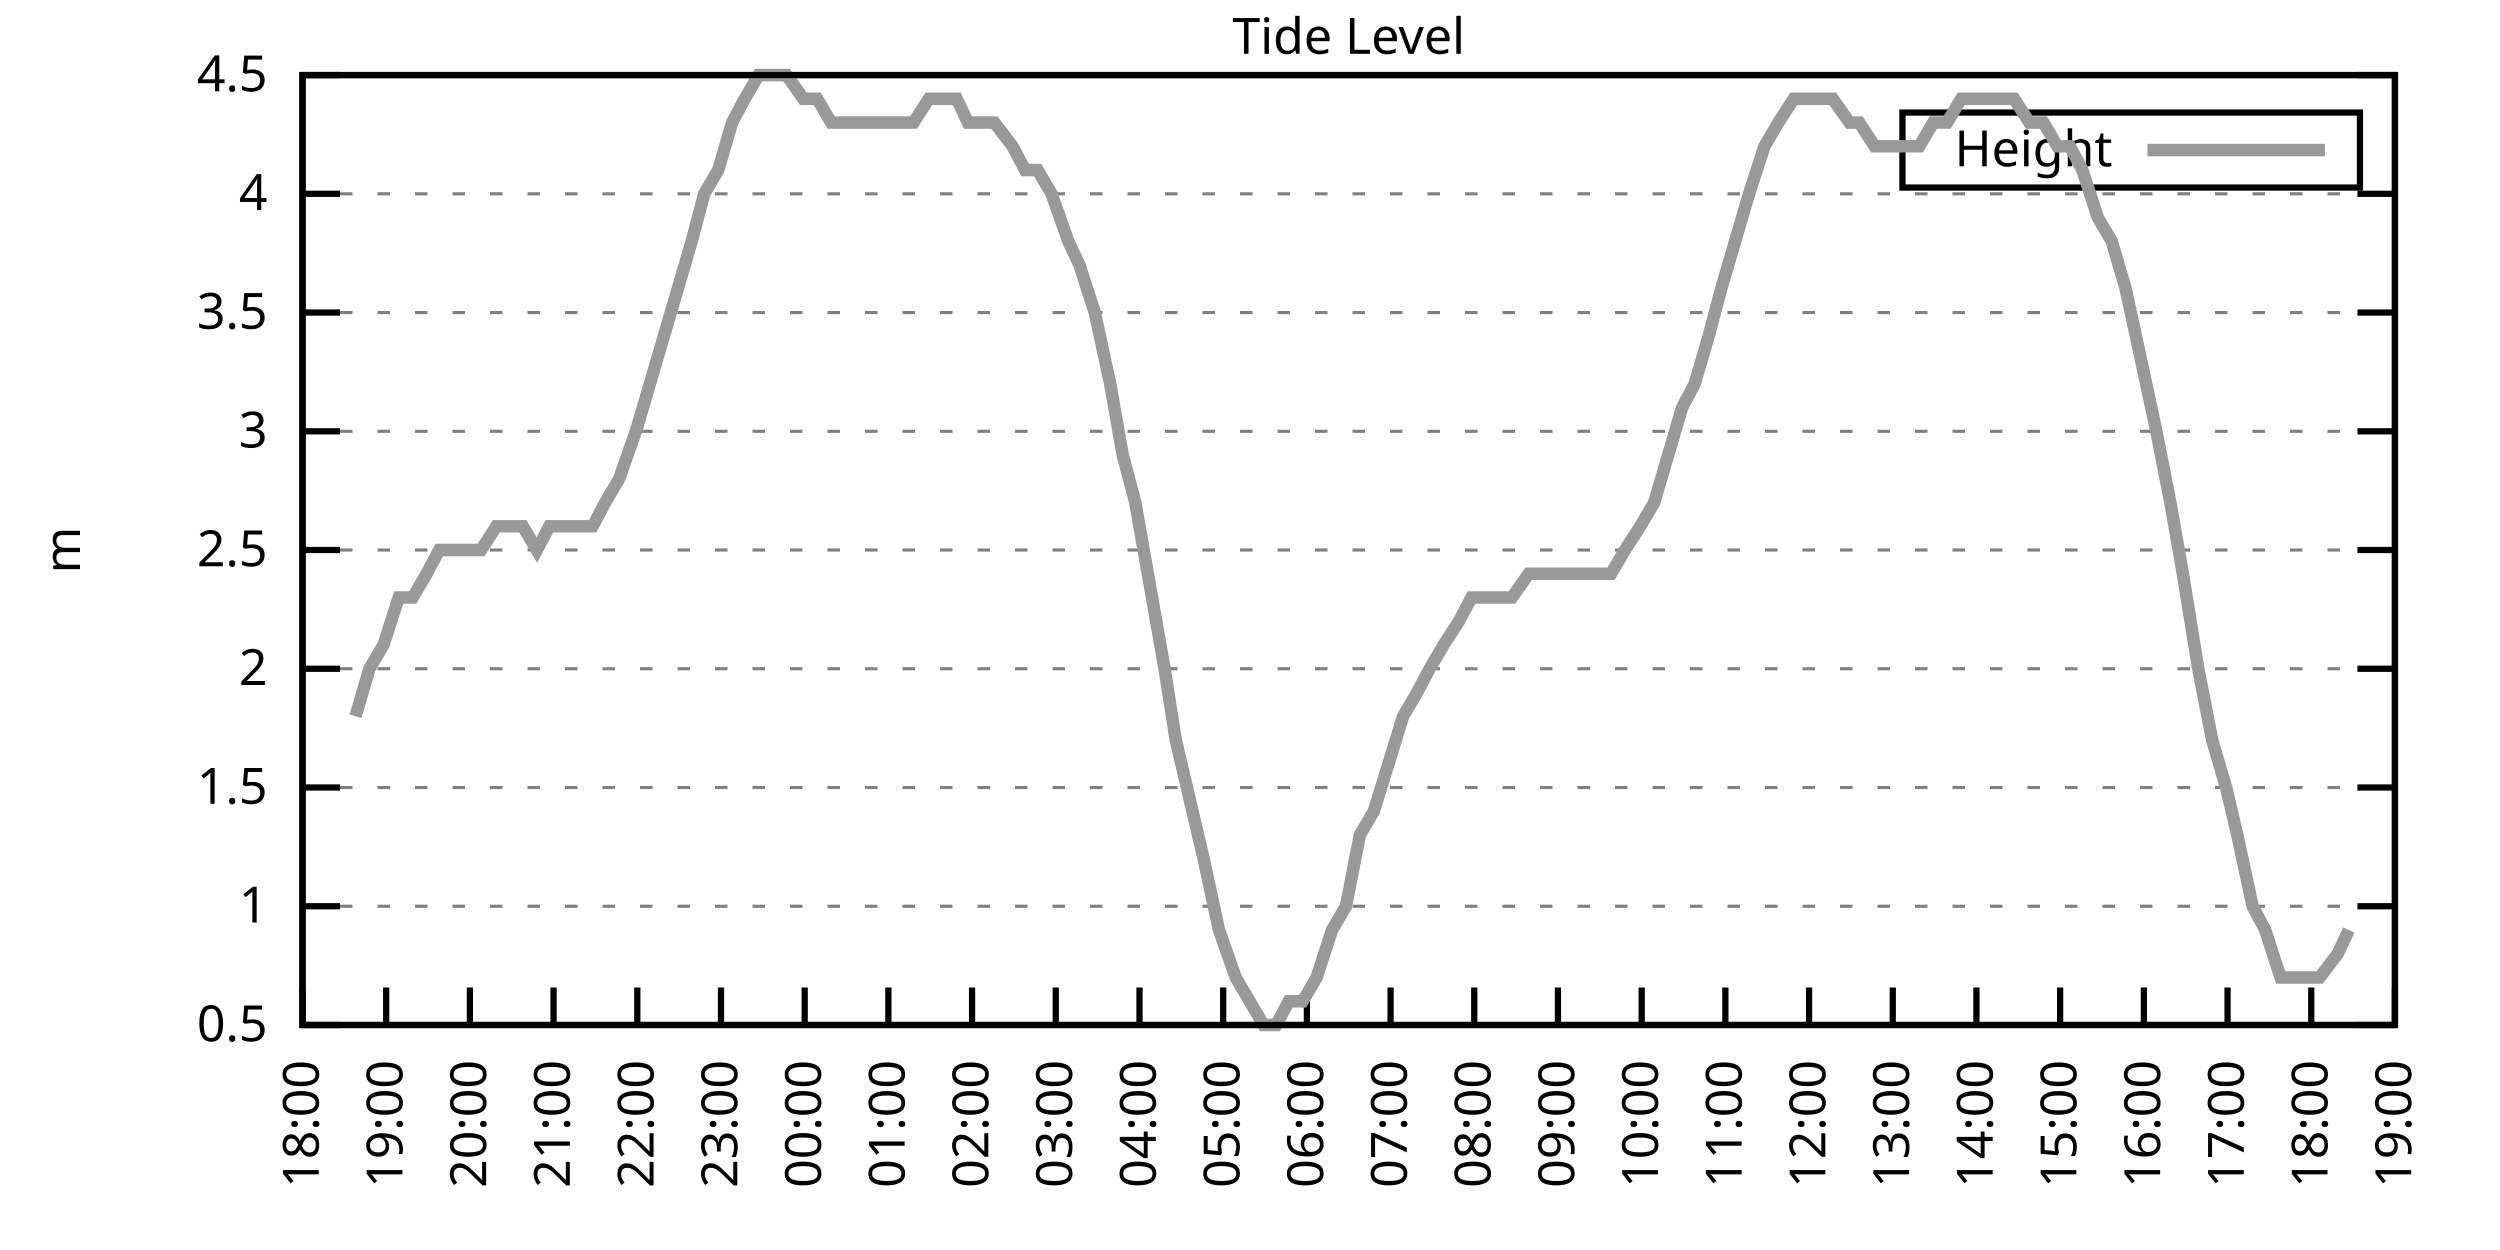
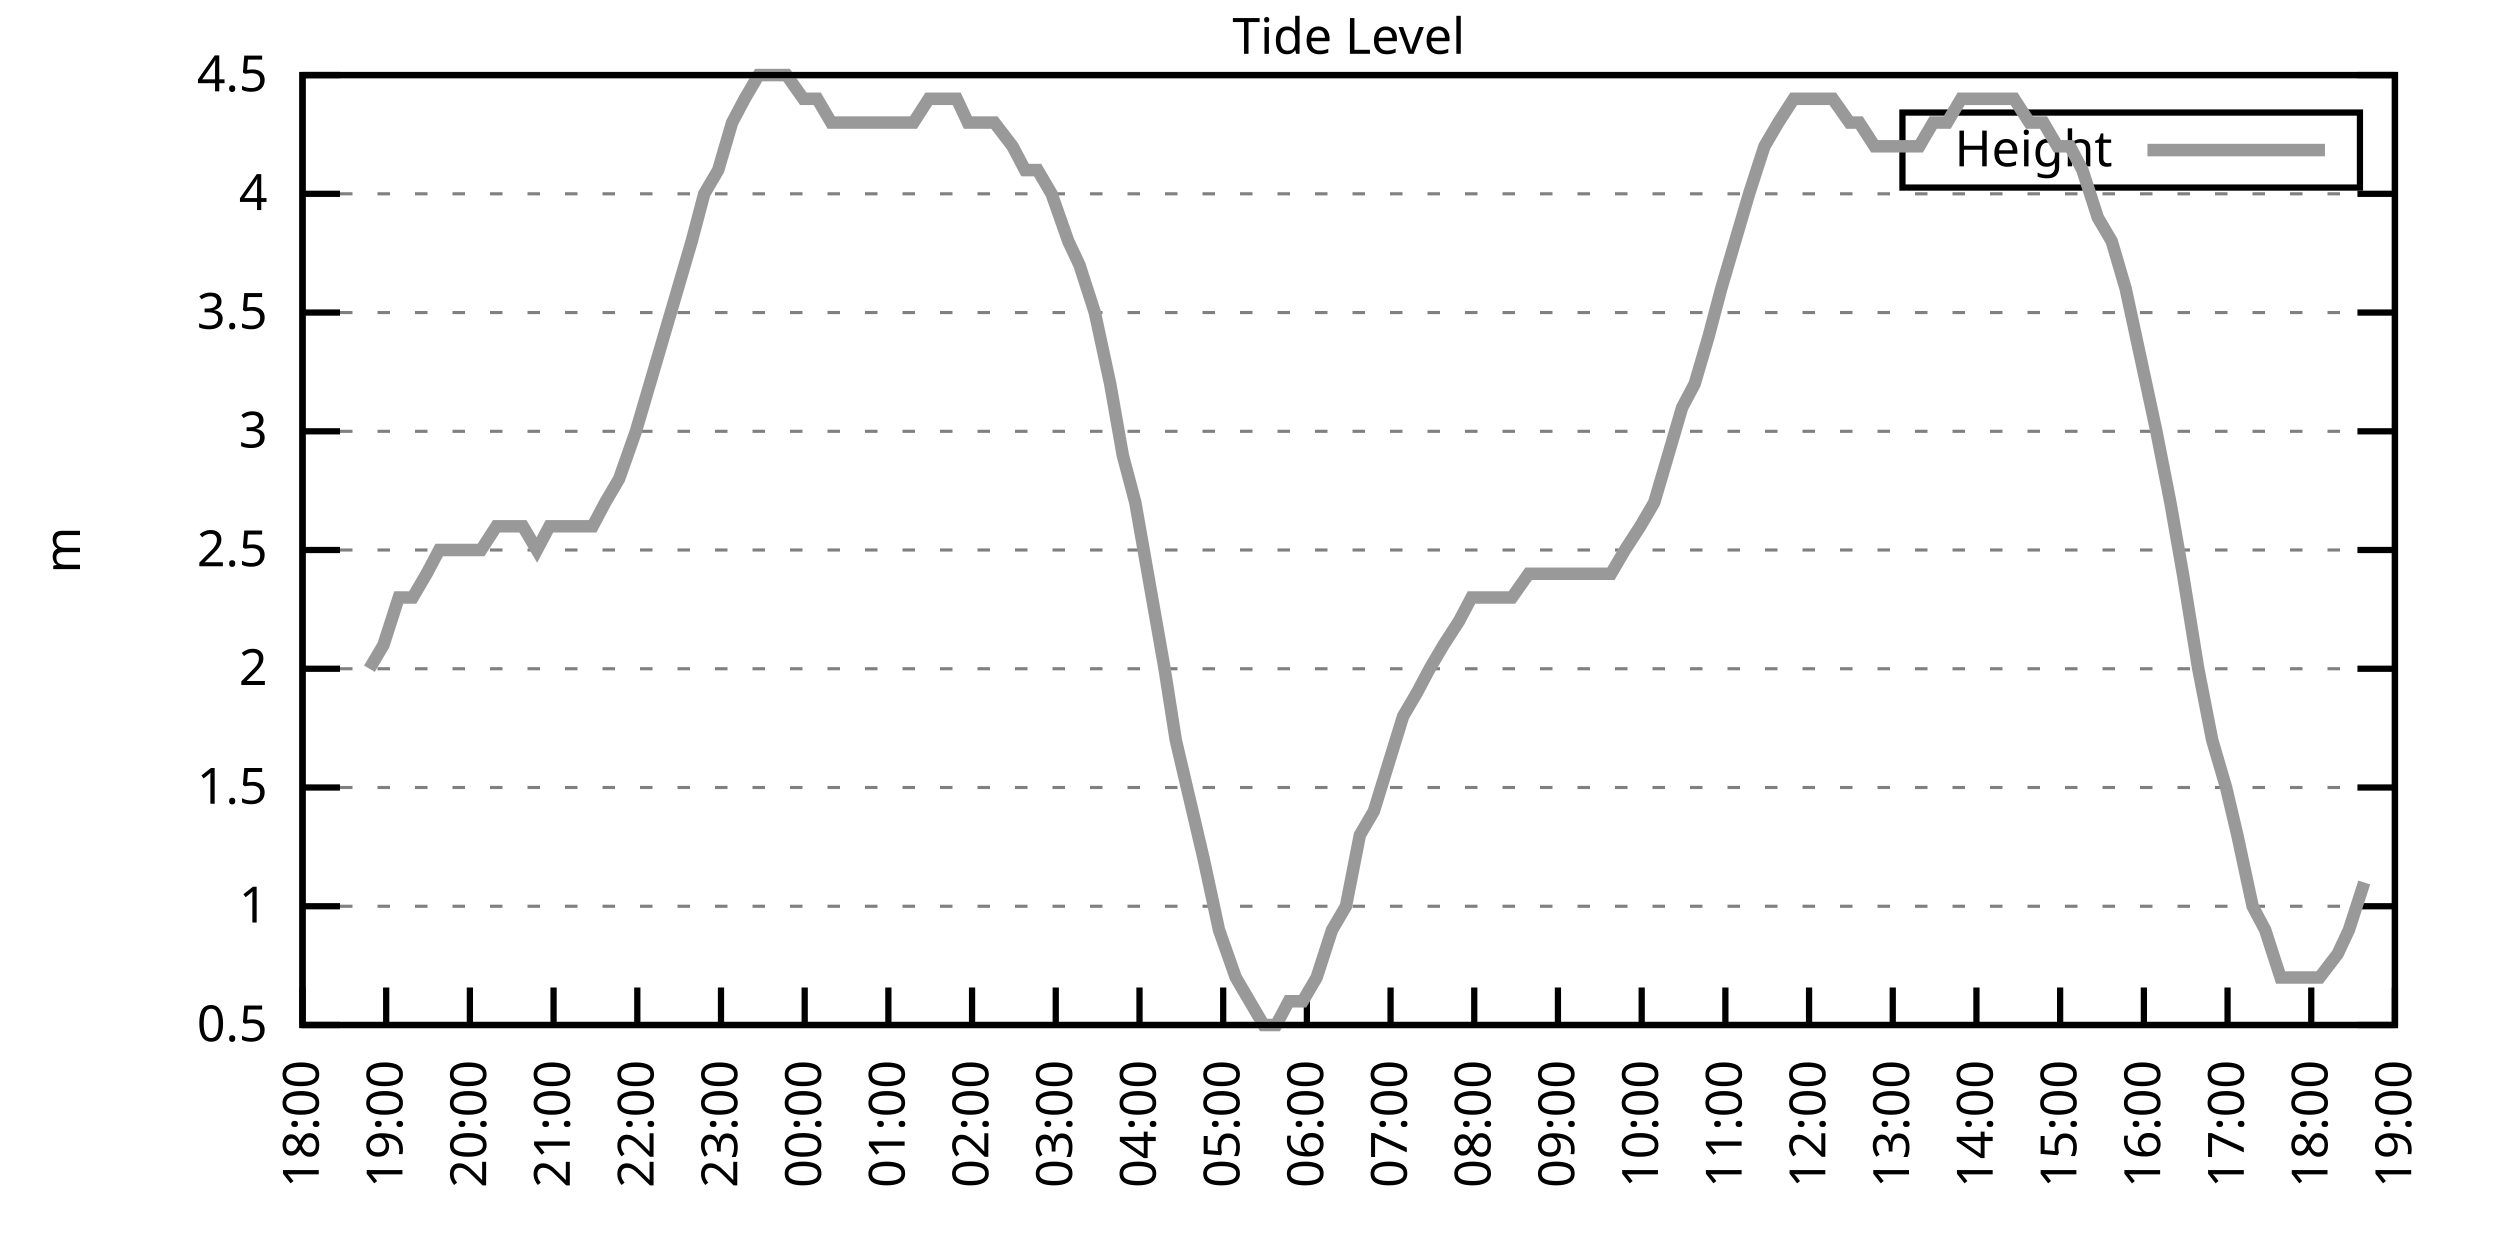
<svg xmlns="http://www.w3.org/2000/svg" xmlns:xlink="http://www.w3.org/1999/xlink" width="400" height="200" viewBox="0 0 400 200">
  <g id="gnuplot_canvas">
    <rect x="0" y="0" width="400" height="200" fill="none" />
    <defs>
      <circle id="gpDot" r="0.5" stroke-width="0.5" stroke="currentColor" />
      <path id="gpPt0" stroke-width="0.333" stroke="currentColor" d="M-1,0 h2 M0,-1 v2" />
      <path id="gpPt1" stroke-width="0.333" stroke="currentColor" d="M-1,-1 L1,1 M1,-1 L-1,1" />
      <path id="gpPt2" stroke-width="0.333" stroke="currentColor" d="M-1,0 L1,0 M0,-1 L0,1 M-1,-1 L1,1 M-1,1 L1,-1" />
      <rect id="gpPt3" stroke-width="0.333" stroke="currentColor" x="-1" y="-1" width="2" height="2" />
      <rect id="gpPt4" stroke-width="0.333" stroke="currentColor" fill="currentColor" x="-1" y="-1" width="2" height="2" />
      <circle id="gpPt5" stroke-width="0.333" stroke="currentColor" cx="0" cy="0" r="1" />
      <use xlink:href="#gpPt5" id="gpPt6" fill="currentColor" stroke="none" />
      <path id="gpPt7" stroke-width="0.333" stroke="currentColor" d="M0,-1.33 L-1.33,0.67 L1.33,0.67 z" />
      <use xlink:href="#gpPt7" id="gpPt8" fill="currentColor" stroke="none" />
      <use xlink:href="#gpPt7" id="gpPt9" stroke="currentColor" transform="rotate(180)" />
      <use xlink:href="#gpPt9" id="gpPt10" fill="currentColor" stroke="none" />
      <use xlink:href="#gpPt3" id="gpPt11" stroke="currentColor" transform="rotate(45)" />
      <use xlink:href="#gpPt11" id="gpPt12" fill="currentColor" stroke="none" />
      <path id="gpPt13" stroke-width="0.333" stroke="currentColor" d="M0,1.330 L1.265,0.411 L0.782,-1.067 L-0.782,-1.076 L-1.265,0.411 z" />
      <use xlink:href="#gpPt13" id="gpPt14" fill="currentColor" stroke="none" />
      <filter id="textbox" filterUnits="objectBoundingBox" x="0" y="0" height="1" width="1">
        <feFlood flood-color="white" flood-opacity="1" result="bgnd" />
        <feComposite in="SourceGraphic" in2="bgnd" operator="atop" />
      </filter>
      <filter id="greybox" filterUnits="objectBoundingBox" x="0" y="0" height="1" width="1">
        <feFlood flood-color="lightgrey" flood-opacity="1" result="grey" />
        <feComposite in="SourceGraphic" in2="grey" operator="atop" />
      </filter>
    </defs>
    <g fill="none" color="white" stroke="currentColor" stroke-width="1.00" stroke-linecap="butt" stroke-linejoin="miter">
</g>
    <g fill="none" color="black" stroke="currentColor" stroke-width="1.00" stroke-linecap="butt" stroke-linejoin="miter">
      <g stroke="none" shape-rendering="crispEdges">
        <polygon fill="rgb(255, 255, 255)" points="48.40,164.00 383.18,164.00 383.18,12.02 48.40,12.02 " />
      </g>
    </g>
    <g fill="none" color="black" stroke="currentColor" stroke-width="1.00" stroke-linecap="butt" stroke-linejoin="miter">
</g>
    <g fill="none" color="black" stroke="black" stroke-width="0.50" stroke-linecap="butt" stroke-linejoin="miter">
</g>
    <g fill="none" color="gray" stroke="currentColor" stroke-width="0.50" stroke-linecap="butt" stroke-linejoin="miter">
      <path stroke="gray" stroke-dasharray="2,4" class="gridline" d="M48.40,164.00 L383.19,164.00  " />
    </g>
    <g fill="none" color="gray" stroke="gray" stroke-width="1.00" stroke-linecap="butt" stroke-linejoin="miter">
</g>
    <g fill="none" color="black" stroke="currentColor" stroke-width="1.00" stroke-linecap="butt" stroke-linejoin="miter">
      <path stroke="black" d="M48.40,164.00 L54.40,164.00 M383.19,164.00 L377.19,164.00  " />
      <g transform="translate(42.80,166.60)" stroke="none" fill="black" font-family="Sans" font-size="8.00" text-anchor="end">
        <text>
          <tspan font-family="Sans"> 0.5</tspan>
        </text>
      </g>
    </g>
    <g fill="none" color="black" stroke="currentColor" stroke-width="1.00" stroke-linecap="butt" stroke-linejoin="miter">
</g>
    <g fill="none" color="black" stroke="black" stroke-width="0.50" stroke-linecap="butt" stroke-linejoin="miter">
</g>
    <g fill="none" color="gray" stroke="currentColor" stroke-width="0.50" stroke-linecap="butt" stroke-linejoin="miter">
      <path stroke="gray" stroke-dasharray="2,4" class="gridline" d="M48.40,145.00 L383.19,145.00  " />
    </g>
    <g fill="none" color="gray" stroke="gray" stroke-width="1.00" stroke-linecap="butt" stroke-linejoin="miter">
</g>
    <g fill="none" color="black" stroke="currentColor" stroke-width="1.00" stroke-linecap="butt" stroke-linejoin="miter">
      <path stroke="black" d="M48.40,145.00 L54.40,145.00 M383.19,145.00 L377.19,145.00  " />
      <g transform="translate(42.80,147.60)" stroke="none" fill="black" font-family="Sans" font-size="8.00" text-anchor="end">
        <text>
          <tspan font-family="Sans"> 1</tspan>
        </text>
      </g>
    </g>
    <g fill="none" color="black" stroke="currentColor" stroke-width="1.00" stroke-linecap="butt" stroke-linejoin="miter">
</g>
    <g fill="none" color="black" stroke="black" stroke-width="0.50" stroke-linecap="butt" stroke-linejoin="miter">
</g>
    <g fill="none" color="gray" stroke="currentColor" stroke-width="0.50" stroke-linecap="butt" stroke-linejoin="miter">
      <path stroke="gray" stroke-dasharray="2,4" class="gridline" d="M48.40,126.00 L383.19,126.00  " />
    </g>
    <g fill="none" color="gray" stroke="gray" stroke-width="1.00" stroke-linecap="butt" stroke-linejoin="miter">
</g>
    <g fill="none" color="black" stroke="currentColor" stroke-width="1.00" stroke-linecap="butt" stroke-linejoin="miter">
      <path stroke="black" d="M48.40,126.00 L54.40,126.00 M383.19,126.00 L377.19,126.00  " />
      <g transform="translate(42.80,128.60)" stroke="none" fill="black" font-family="Sans" font-size="8.00" text-anchor="end">
        <text>
          <tspan font-family="Sans"> 1.5</tspan>
        </text>
      </g>
    </g>
    <g fill="none" color="black" stroke="currentColor" stroke-width="1.00" stroke-linecap="butt" stroke-linejoin="miter">
</g>
    <g fill="none" color="black" stroke="black" stroke-width="0.50" stroke-linecap="butt" stroke-linejoin="miter">
</g>
    <g fill="none" color="gray" stroke="currentColor" stroke-width="0.50" stroke-linecap="butt" stroke-linejoin="miter">
      <path stroke="gray" stroke-dasharray="2,4" class="gridline" d="M48.40,107.00 L383.19,107.00  " />
    </g>
    <g fill="none" color="gray" stroke="gray" stroke-width="1.00" stroke-linecap="butt" stroke-linejoin="miter">
</g>
    <g fill="none" color="black" stroke="currentColor" stroke-width="1.00" stroke-linecap="butt" stroke-linejoin="miter">
      <path stroke="black" d="M48.40,107.00 L54.40,107.00 M383.19,107.00 L377.19,107.00  " />
      <g transform="translate(42.80,109.60)" stroke="none" fill="black" font-family="Sans" font-size="8.00" text-anchor="end">
        <text>
          <tspan font-family="Sans"> 2</tspan>
        </text>
      </g>
    </g>
    <g fill="none" color="black" stroke="currentColor" stroke-width="1.00" stroke-linecap="butt" stroke-linejoin="miter">
</g>
    <g fill="none" color="black" stroke="black" stroke-width="0.50" stroke-linecap="butt" stroke-linejoin="miter">
</g>
    <g fill="none" color="gray" stroke="currentColor" stroke-width="0.50" stroke-linecap="butt" stroke-linejoin="miter">
      <path stroke="gray" stroke-dasharray="2,4" class="gridline" d="M48.40,88.00 L383.19,88.00  " />
    </g>
    <g fill="none" color="gray" stroke="gray" stroke-width="1.00" stroke-linecap="butt" stroke-linejoin="miter">
</g>
    <g fill="none" color="black" stroke="currentColor" stroke-width="1.00" stroke-linecap="butt" stroke-linejoin="miter">
      <path stroke="black" d="M48.40,88.00 L54.40,88.00 M383.19,88.00 L377.19,88.00  " />
      <g transform="translate(42.80,90.60)" stroke="none" fill="black" font-family="Sans" font-size="8.00" text-anchor="end">
        <text>
          <tspan font-family="Sans"> 2.5</tspan>
        </text>
      </g>
    </g>
    <g fill="none" color="black" stroke="currentColor" stroke-width="1.00" stroke-linecap="butt" stroke-linejoin="miter">
</g>
    <g fill="none" color="black" stroke="black" stroke-width="0.50" stroke-linecap="butt" stroke-linejoin="miter">
</g>
    <g fill="none" color="gray" stroke="currentColor" stroke-width="0.50" stroke-linecap="butt" stroke-linejoin="miter">
      <path stroke="gray" stroke-dasharray="2,4" class="gridline" d="M48.40,69.01 L383.19,69.01  " />
    </g>
    <g fill="none" color="gray" stroke="gray" stroke-width="1.00" stroke-linecap="butt" stroke-linejoin="miter">
</g>
    <g fill="none" color="black" stroke="currentColor" stroke-width="1.00" stroke-linecap="butt" stroke-linejoin="miter">
      <path stroke="black" d="M48.40,69.01 L54.40,69.01 M383.19,69.01 L377.19,69.01  " />
      <g transform="translate(42.80,71.61)" stroke="none" fill="black" font-family="Sans" font-size="8.00" text-anchor="end">
        <text>
          <tspan font-family="Sans"> 3</tspan>
        </text>
      </g>
    </g>
    <g fill="none" color="black" stroke="currentColor" stroke-width="1.00" stroke-linecap="butt" stroke-linejoin="miter">
</g>
    <g fill="none" color="black" stroke="black" stroke-width="0.50" stroke-linecap="butt" stroke-linejoin="miter">
</g>
    <g fill="none" color="gray" stroke="currentColor" stroke-width="0.50" stroke-linecap="butt" stroke-linejoin="miter">
      <path stroke="gray" stroke-dasharray="2,4" class="gridline" d="M48.40,50.01 L383.19,50.01  " />
    </g>
    <g fill="none" color="gray" stroke="gray" stroke-width="1.00" stroke-linecap="butt" stroke-linejoin="miter">
</g>
    <g fill="none" color="black" stroke="currentColor" stroke-width="1.00" stroke-linecap="butt" stroke-linejoin="miter">
      <path stroke="black" d="M48.40,50.01 L54.40,50.01 M383.19,50.01 L377.19,50.01  " />
      <g transform="translate(42.80,52.61)" stroke="none" fill="black" font-family="Sans" font-size="8.00" text-anchor="end">
        <text>
          <tspan font-family="Sans"> 3.5</tspan>
        </text>
      </g>
    </g>
    <g fill="none" color="black" stroke="currentColor" stroke-width="1.00" stroke-linecap="butt" stroke-linejoin="miter">
</g>
    <g fill="none" color="black" stroke="black" stroke-width="0.50" stroke-linecap="butt" stroke-linejoin="miter">
</g>
    <g fill="none" color="gray" stroke="currentColor" stroke-width="0.50" stroke-linecap="butt" stroke-linejoin="miter">
      <path stroke="gray" stroke-dasharray="2,4" class="gridline" d="M48.40,31.01 L383.19,31.01  " />
    </g>
    <g fill="none" color="gray" stroke="gray" stroke-width="1.00" stroke-linecap="butt" stroke-linejoin="miter">
</g>
    <g fill="none" color="black" stroke="currentColor" stroke-width="1.00" stroke-linecap="butt" stroke-linejoin="miter">
      <path stroke="black" d="M48.40,31.01 L54.40,31.01 M383.19,31.01 L377.19,31.01  " />
      <g transform="translate(42.80,33.61)" stroke="none" fill="black" font-family="Sans" font-size="8.00" text-anchor="end">
        <text>
          <tspan font-family="Sans"> 4</tspan>
        </text>
      </g>
    </g>
    <g fill="none" color="black" stroke="currentColor" stroke-width="1.00" stroke-linecap="butt" stroke-linejoin="miter">
</g>
    <g fill="none" color="black" stroke="black" stroke-width="0.50" stroke-linecap="butt" stroke-linejoin="miter">
</g>
    <g fill="none" color="gray" stroke="currentColor" stroke-width="0.50" stroke-linecap="butt" stroke-linejoin="miter">
      <path stroke="gray" stroke-dasharray="2,4" class="gridline" d="M48.40,12.01 L383.19,12.01  " />
    </g>
    <g fill="none" color="gray" stroke="gray" stroke-width="1.00" stroke-linecap="butt" stroke-linejoin="miter">
</g>
    <g fill="none" color="black" stroke="currentColor" stroke-width="1.00" stroke-linecap="butt" stroke-linejoin="miter">
      <path stroke="black" d="M48.40,12.01 L54.40,12.01 M383.19,12.01 L377.19,12.01  " />
      <g transform="translate(42.80,14.61)" stroke="none" fill="black" font-family="Sans" font-size="8.00" text-anchor="end">
        <text>
          <tspan font-family="Sans"> 4.5</tspan>
        </text>
      </g>
    </g>
    <g fill="none" color="black" stroke="currentColor" stroke-width="1.00" stroke-linecap="butt" stroke-linejoin="miter">
      <path stroke="black" d="M48.40,164.00 L48.40,158.00  " />
      <g transform="translate(51.00,169.60) rotate(270.00)" stroke="none" fill="black" font-family="Sans" font-size="8.00" text-anchor="end">
        <text>
          <tspan font-family="Sans">18:00</tspan>
        </text>
      </g>
    </g>
    <g fill="none" color="black" stroke="currentColor" stroke-width="1.00" stroke-linecap="butt" stroke-linejoin="miter">
      <path stroke="black" d="M61.79,164.00 L61.79,158.00  " />
      <g transform="translate(64.39,169.60) rotate(270.00)" stroke="none" fill="black" font-family="Sans" font-size="8.00" text-anchor="end">
        <text>
          <tspan font-family="Sans">19:00</tspan>
        </text>
      </g>
    </g>
    <g fill="none" color="black" stroke="currentColor" stroke-width="1.00" stroke-linecap="butt" stroke-linejoin="miter">
      <path stroke="black" d="M75.18,164.00 L75.18,158.00  " />
      <g transform="translate(77.78,169.60) rotate(270.00)" stroke="none" fill="black" font-family="Sans" font-size="8.00" text-anchor="end">
        <text>
          <tspan font-family="Sans">20:00</tspan>
        </text>
      </g>
    </g>
    <g fill="none" color="black" stroke="currentColor" stroke-width="1.00" stroke-linecap="butt" stroke-linejoin="miter">
      <path stroke="black" d="M88.57,164.00 L88.57,158.00  " />
      <g transform="translate(91.17,169.60) rotate(270.00)" stroke="none" fill="black" font-family="Sans" font-size="8.00" text-anchor="end">
        <text>
          <tspan font-family="Sans">21:00</tspan>
        </text>
      </g>
    </g>
    <g fill="none" color="black" stroke="currentColor" stroke-width="1.00" stroke-linecap="butt" stroke-linejoin="miter">
      <path stroke="black" d="M101.97,164.00 L101.97,158.00  " />
      <g transform="translate(104.57,169.60) rotate(270.00)" stroke="none" fill="black" font-family="Sans" font-size="8.00" text-anchor="end">
        <text>
          <tspan font-family="Sans">22:00</tspan>
        </text>
      </g>
    </g>
    <g fill="none" color="black" stroke="currentColor" stroke-width="1.00" stroke-linecap="butt" stroke-linejoin="miter">
      <path stroke="black" d="M115.36,164.00 L115.36,158.00  " />
      <g transform="translate(117.96,169.60) rotate(270.00)" stroke="none" fill="black" font-family="Sans" font-size="8.00" text-anchor="end">
        <text>
          <tspan font-family="Sans">23:00</tspan>
        </text>
      </g>
    </g>
    <g fill="none" color="black" stroke="currentColor" stroke-width="1.00" stroke-linecap="butt" stroke-linejoin="miter">
      <path stroke="black" d="M128.75,164.00 L128.75,158.00  " />
      <g transform="translate(131.35,169.60) rotate(270.00)" stroke="none" fill="black" font-family="Sans" font-size="8.00" text-anchor="end">
        <text>
          <tspan font-family="Sans">00:00</tspan>
        </text>
      </g>
    </g>
    <g fill="none" color="black" stroke="currentColor" stroke-width="1.00" stroke-linecap="butt" stroke-linejoin="miter">
      <path stroke="black" d="M142.14,164.00 L142.14,158.00  " />
      <g transform="translate(144.74,169.60) rotate(270.00)" stroke="none" fill="black" font-family="Sans" font-size="8.00" text-anchor="end">
        <text>
          <tspan font-family="Sans">01:00</tspan>
        </text>
      </g>
    </g>
    <g fill="none" color="black" stroke="currentColor" stroke-width="1.00" stroke-linecap="butt" stroke-linejoin="miter">
      <path stroke="black" d="M155.53,164.00 L155.53,158.00  " />
      <g transform="translate(158.13,169.60) rotate(270.00)" stroke="none" fill="black" font-family="Sans" font-size="8.00" text-anchor="end">
        <text>
          <tspan font-family="Sans">02:00</tspan>
        </text>
      </g>
    </g>
    <g fill="none" color="black" stroke="currentColor" stroke-width="1.00" stroke-linecap="butt" stroke-linejoin="miter">
      <path stroke="black" d="M168.92,164.00 L168.92,158.00  " />
      <g transform="translate(171.52,169.60) rotate(270.00)" stroke="none" fill="black" font-family="Sans" font-size="8.00" text-anchor="end">
        <text>
          <tspan font-family="Sans">03:00</tspan>
        </text>
      </g>
    </g>
    <g fill="none" color="black" stroke="currentColor" stroke-width="1.00" stroke-linecap="butt" stroke-linejoin="miter">
      <path stroke="black" d="M182.32,164.00 L182.32,158.00  " />
      <g transform="translate(184.92,169.60) rotate(270.00)" stroke="none" fill="black" font-family="Sans" font-size="8.00" text-anchor="end">
        <text>
          <tspan font-family="Sans">04:00</tspan>
        </text>
      </g>
    </g>
    <g fill="none" color="black" stroke="currentColor" stroke-width="1.00" stroke-linecap="butt" stroke-linejoin="miter">
      <path stroke="black" d="M195.71,164.00 L195.71,158.00  " />
      <g transform="translate(198.31,169.60) rotate(270.00)" stroke="none" fill="black" font-family="Sans" font-size="8.00" text-anchor="end">
        <text>
          <tspan font-family="Sans">05:00</tspan>
        </text>
      </g>
    </g>
    <g fill="none" color="black" stroke="currentColor" stroke-width="1.00" stroke-linecap="butt" stroke-linejoin="miter">
      <path stroke="black" d="M209.10,164.00 L209.10,158.00  " />
      <g transform="translate(211.70,169.60) rotate(270.00)" stroke="none" fill="black" font-family="Sans" font-size="8.00" text-anchor="end">
        <text>
          <tspan font-family="Sans">06:00</tspan>
        </text>
      </g>
    </g>
    <g fill="none" color="black" stroke="currentColor" stroke-width="1.00" stroke-linecap="butt" stroke-linejoin="miter">
      <path stroke="black" d="M222.49,164.00 L222.49,158.00  " />
      <g transform="translate(225.09,169.60) rotate(270.00)" stroke="none" fill="black" font-family="Sans" font-size="8.00" text-anchor="end">
        <text>
          <tspan font-family="Sans">07:00</tspan>
        </text>
      </g>
    </g>
    <g fill="none" color="black" stroke="currentColor" stroke-width="1.00" stroke-linecap="butt" stroke-linejoin="miter">
      <path stroke="black" d="M235.88,164.00 L235.88,158.00  " />
      <g transform="translate(238.48,169.60) rotate(270.00)" stroke="none" fill="black" font-family="Sans" font-size="8.00" text-anchor="end">
        <text>
          <tspan font-family="Sans">08:00</tspan>
        </text>
      </g>
    </g>
    <g fill="none" color="black" stroke="currentColor" stroke-width="1.00" stroke-linecap="butt" stroke-linejoin="miter">
      <path stroke="black" d="M249.27,164.00 L249.27,158.00  " />
      <g transform="translate(251.87,169.60) rotate(270.00)" stroke="none" fill="black" font-family="Sans" font-size="8.00" text-anchor="end">
        <text>
          <tspan font-family="Sans">09:00</tspan>
        </text>
      </g>
    </g>
    <g fill="none" color="black" stroke="currentColor" stroke-width="1.00" stroke-linecap="butt" stroke-linejoin="miter">
      <path stroke="black" d="M262.67,164.00 L262.67,158.00  " />
      <g transform="translate(265.27,169.60) rotate(270.00)" stroke="none" fill="black" font-family="Sans" font-size="8.00" text-anchor="end">
        <text>
          <tspan font-family="Sans">10:00</tspan>
        </text>
      </g>
    </g>
    <g fill="none" color="black" stroke="currentColor" stroke-width="1.00" stroke-linecap="butt" stroke-linejoin="miter">
      <path stroke="black" d="M276.06,164.00 L276.06,158.00  " />
      <g transform="translate(278.66,169.60) rotate(270.00)" stroke="none" fill="black" font-family="Sans" font-size="8.00" text-anchor="end">
        <text>
          <tspan font-family="Sans">11:00</tspan>
        </text>
      </g>
    </g>
    <g fill="none" color="black" stroke="currentColor" stroke-width="1.00" stroke-linecap="butt" stroke-linejoin="miter">
      <path stroke="black" d="M289.45,164.00 L289.45,158.00  " />
      <g transform="translate(292.05,169.60) rotate(270.00)" stroke="none" fill="black" font-family="Sans" font-size="8.00" text-anchor="end">
        <text>
          <tspan font-family="Sans">12:00</tspan>
        </text>
      </g>
    </g>
    <g fill="none" color="black" stroke="currentColor" stroke-width="1.00" stroke-linecap="butt" stroke-linejoin="miter">
      <path stroke="black" d="M302.84,164.00 L302.84,158.00  " />
      <g transform="translate(305.44,169.60) rotate(270.00)" stroke="none" fill="black" font-family="Sans" font-size="8.00" text-anchor="end">
        <text>
          <tspan font-family="Sans">13:00</tspan>
        </text>
      </g>
    </g>
    <g fill="none" color="black" stroke="currentColor" stroke-width="1.00" stroke-linecap="butt" stroke-linejoin="miter">
      <path stroke="black" d="M316.23,164.00 L316.23,158.00  " />
      <g transform="translate(318.83,169.60) rotate(270.00)" stroke="none" fill="black" font-family="Sans" font-size="8.00" text-anchor="end">
        <text>
          <tspan font-family="Sans">14:00</tspan>
        </text>
      </g>
    </g>
    <g fill="none" color="black" stroke="currentColor" stroke-width="1.00" stroke-linecap="butt" stroke-linejoin="miter">
      <path stroke="black" d="M329.62,164.00 L329.62,158.00  " />
      <g transform="translate(332.22,169.60) rotate(270.00)" stroke="none" fill="black" font-family="Sans" font-size="8.00" text-anchor="end">
        <text>
          <tspan font-family="Sans">15:00</tspan>
        </text>
      </g>
    </g>
    <g fill="none" color="black" stroke="currentColor" stroke-width="1.00" stroke-linecap="butt" stroke-linejoin="miter">
      <path stroke="black" d="M343.02,164.00 L343.02,158.00  " />
      <g transform="translate(345.62,169.60) rotate(270.00)" stroke="none" fill="black" font-family="Sans" font-size="8.00" text-anchor="end">
        <text>
          <tspan font-family="Sans">16:00</tspan>
        </text>
      </g>
    </g>
    <g fill="none" color="black" stroke="currentColor" stroke-width="1.00" stroke-linecap="butt" stroke-linejoin="miter">
      <path stroke="black" d="M356.41,164.00 L356.41,158.00  " />
      <g transform="translate(359.01,169.60) rotate(270.00)" stroke="none" fill="black" font-family="Sans" font-size="8.00" text-anchor="end">
        <text>
          <tspan font-family="Sans">17:00</tspan>
        </text>
      </g>
    </g>
    <g fill="none" color="black" stroke="currentColor" stroke-width="1.00" stroke-linecap="butt" stroke-linejoin="miter">
      <path stroke="black" d="M369.80,164.00 L369.80,158.00  " />
      <g transform="translate(372.40,169.60) rotate(270.00)" stroke="none" fill="black" font-family="Sans" font-size="8.00" text-anchor="end">
        <text>
          <tspan font-family="Sans">18:00</tspan>
        </text>
      </g>
    </g>
    <g fill="none" color="black" stroke="currentColor" stroke-width="1.00" stroke-linecap="butt" stroke-linejoin="miter">
      <path stroke="black" d="M383.19,164.00 L383.19,158.00  " />
      <g transform="translate(385.79,169.60) rotate(270.00)" stroke="none" fill="black" font-family="Sans" font-size="8.00" text-anchor="end">
        <text>
          <tspan font-family="Sans">19:00</tspan>
        </text>
      </g>
    </g>
    <g fill="none" color="black" stroke="currentColor" stroke-width="1.00" stroke-linecap="butt" stroke-linejoin="miter">
</g>
    <g fill="none" color="black" stroke="currentColor" stroke-width="1.00" stroke-linecap="butt" stroke-linejoin="miter">
      <path stroke="black" d="M48.40,12.01 L48.40,164.00 L383.19,164.00 L383.19,12.01 L48.40,12.01 Z  " />
    </g>
    <g fill="none" color="black" stroke="currentColor" stroke-width="1.00" stroke-linecap="butt" stroke-linejoin="miter">
</g>
    <g fill="none" color="black" stroke="currentColor" stroke-width="1.00" stroke-linecap="butt" stroke-linejoin="miter">
      <path stroke="black" d="M304.39,30.01 L304.39,18.01 L377.59,18.01 L377.59,30.01 L304.39,30.01 Z  " />
    </g>
    <g id="Tide_level_plot_1">
      <g fill="none" color="white" stroke="black" stroke-width="2.00" stroke-linecap="butt" stroke-linejoin="miter">
</g>
      <g fill="none" color="black" stroke="currentColor" stroke-width="2.00" stroke-linecap="butt" stroke-linejoin="miter">
        <g transform="translate(337.99,26.61)" stroke="none" fill="black" font-family="Sans" font-size="8.00" text-anchor="end">
          <text>
            <tspan font-family="Sans">Height</tspan>
          </text>
        </g>
      </g>
      <g fill="none" color="black" stroke="currentColor" stroke-width="2.00" stroke-linecap="butt" stroke-linejoin="miter">
-         <path stroke="rgb(153, 153, 153)" d="M343.59,24.01 L371.99,24.01 M56.88,114.60 L59.11,107.00 L61.35,103.20 L63.80,95.60 L66.03,95.60 L68.26,91.80   L70.27,88.00 L72.50,88.00 L74.74,88.00 L76.97,88.00 L79.42,84.21 L81.66,84.21 L83.66,84.21 L85.90,88.00   L87.91,84.21 L90.58,84.21 L92.59,84.21 L94.82,84.21 L96.83,80.41 L99.06,76.61 L101.74,69.01 L103.98,61.41   L106.21,53.81 L108.44,46.21 L110.67,38.61 L112.68,31.01 L114.91,27.21 L117.14,19.61 L119.15,15.81 L121.38,12.01   L123.62,12.01 L125.85,12.01 L128.53,15.81 L130.76,15.81 L132.99,19.61 L135.00,19.61 L137.23,19.61 L139.46,19.61   L141.69,19.61 L143.70,19.61 L146.16,19.61 L148.61,15.81 L150.40,15.81 L153.08,15.81 L154.86,19.61 L157.10,19.61   L159.10,19.61 L162.01,23.41 L164.01,27.21 L166.02,27.21 L168.25,31.01 L170.93,38.61 L172.72,42.41 L175.17,50.01   L177.63,61.41 L179.64,72.81 L181.65,80.41 L186.33,107.00 L188.12,118.40 L190.80,129.80 L192.58,137.40 L195.04,148.80   L197.72,156.40 L199.95,160.20 L202.18,164.00 L204.19,164.00 L206.20,160.20 L208.43,160.20 L210.66,156.40 L213.12,148.80   L215.35,145.00 L217.58,133.60 L219.81,129.80 L224.50,114.60 L226.73,110.80 L228.74,107.00 L230.97,103.20 L233.43,99.40   L235.44,95.60 L237.67,95.60 L239.90,95.60 L241.91,95.60 L244.59,91.80 L246.60,91.80 L248.60,91.80 L250.61,91.80   L253.51,91.80 L255.75,91.80 L257.76,91.80 L259.99,88.00 L262.44,84.21 L264.67,80.41 L266.91,72.81 L269.14,65.21   L271.15,61.41 L273.38,53.81 L275.39,46.21 L277.62,38.61 L279.85,31.01 L282.31,23.41 L284.54,19.61 L286.99,15.81   L289.23,15.81 L291.46,15.81 L293.24,15.81 L295.92,19.61 L297.48,19.61 L299.94,23.41 L302.39,23.41 L304.63,23.41   L307.08,23.41 L309.31,19.61 L311.54,19.61 L313.78,15.81 L316.01,15.81 L318.02,15.81 L320.25,15.81 L322.26,15.81   L324.71,19.61 L326.95,19.61 L329.18,23.41 L331.19,23.41 L333.19,27.21 L335.65,34.81 L337.88,38.61 L340.11,46.21   L342.57,57.61 L345.02,69.01 L347.26,80.41 L349.26,91.80 L351.72,107.00 L353.95,118.40 L356.18,126.00 L357.97,133.60   L360.42,145.00 L362.43,148.80 L364.89,156.40 L367.34,156.40 L369.58,156.40 L371.14,156.40 L374.04,152.60 L375.82,148.80    " />
+         <path stroke="rgb(153, 153, 153)" d="M343.59,24.01 L371.99,24.01 M59.11,107.00 L61.35,103.20 L63.80,95.60 L66.03,95.60 L68.26,91.80 L70.27,88.00   L72.50,88.00 L74.74,88.00 L76.97,88.00 L79.42,84.21 L81.66,84.21 L83.66,84.21 L85.90,88.00 L87.91,84.21   L90.58,84.21 L92.59,84.21 L94.82,84.21 L96.83,80.41 L99.06,76.61 L101.74,69.01 L103.98,61.41 L106.21,53.81   L108.44,46.21 L110.67,38.61 L112.68,31.01 L114.91,27.21 L117.14,19.61 L119.15,15.81 L121.38,12.01 L123.62,12.01   L125.85,12.01 L128.53,15.81 L130.76,15.81 L132.99,19.61 L135.00,19.61 L137.23,19.61 L139.46,19.61 L141.69,19.61   L143.70,19.61 L146.16,19.61 L148.61,15.81 L150.40,15.81 L153.08,15.81 L154.86,19.61 L157.10,19.61 L159.10,19.61   L162.01,23.41 L164.01,27.21 L166.02,27.21 L168.25,31.01 L170.93,38.61 L172.72,42.41 L175.17,50.01 L177.63,61.41   L179.64,72.81 L181.65,80.41 L186.33,107.00 L188.12,118.40 L190.80,129.80 L192.58,137.40 L195.04,148.80 L197.72,156.40   L199.95,160.20 L202.18,164.00 L204.19,164.00 L206.20,160.20 L208.43,160.20 L210.66,156.40 L213.12,148.80 L215.35,145.00   L217.58,133.60 L219.81,129.80 L224.50,114.60 L226.73,110.80 L228.74,107.00 L230.97,103.20 L233.43,99.40 L235.44,95.60   L237.67,95.60 L239.90,95.60 L241.91,95.60 L244.59,91.80 L246.60,91.80 L248.60,91.80 L250.61,91.80 L253.51,91.80   L255.75,91.80 L257.76,91.80 L259.99,88.00 L262.44,84.21 L264.67,80.41 L266.91,72.81 L269.14,65.21 L271.15,61.41   L273.38,53.81 L275.39,46.21 L277.62,38.61 L279.85,31.01 L282.31,23.41 L284.54,19.61 L286.99,15.81 L289.23,15.81   L291.46,15.81 L293.24,15.81 L295.92,19.61 L297.48,19.61 L299.94,23.41 L302.39,23.41 L304.63,23.41 L307.08,23.41   L309.31,19.61 L311.54,19.61 L313.78,15.81 L316.01,15.81 L318.02,15.81 L320.25,15.81 L322.26,15.81 L324.71,19.61   L326.95,19.61 L329.18,23.41 L331.19,23.41 L333.19,27.21 L335.65,34.81 L337.88,38.61 L340.11,46.21 L342.57,57.61   L345.02,69.01 L347.26,80.41 L349.26,91.80 L351.72,107.00 L353.95,118.40 L356.18,126.00 L357.97,133.60 L360.42,145.00   L362.43,148.80 L364.89,156.40 L367.34,156.40 L369.58,156.40 L371.14,156.40 L374.04,152.60 L375.82,148.80 L378.28,141.20    " />
      </g>
    </g>
    <g fill="none" color="black" stroke="currentColor" stroke-width="2.00" stroke-linecap="butt" stroke-linejoin="miter">
</g>
    <g fill="none" color="black" stroke="black" stroke-width="1.00" stroke-linecap="butt" stroke-linejoin="miter">
</g>
    <g fill="none" color="black" stroke="currentColor" stroke-width="1.00" stroke-linecap="butt" stroke-linejoin="miter">
      <path stroke="black" d="M48.40,12.01 L48.40,164.00 L383.19,164.00 L383.19,12.01 L48.40,12.01 Z  " />
      <g transform="translate(12.80,88.01) rotate(270.00)" stroke="none" fill="black" font-family="Sans" font-size="8.00" text-anchor="middle">
        <text>
          <tspan font-family="Sans">m</tspan>
        </text>
      </g>
    </g>
    <g fill="none" color="black" stroke="currentColor" stroke-width="1.00" stroke-linecap="butt" stroke-linejoin="miter">
</g>
    <g fill="none" color="black" stroke="currentColor" stroke-width="1.00" stroke-linecap="butt" stroke-linejoin="miter">
      <g transform="translate(215.79,8.61)" stroke="none" fill="black" font-family="Sans" font-size="8.00" text-anchor="middle">
        <text>
          <tspan font-family="Sans">Tide Level</tspan>
        </text>
      </g>
    </g>
    <g fill="none" color="black" stroke="currentColor" stroke-width="1.00" stroke-linecap="butt" stroke-linejoin="miter">
</g>
  </g>
</svg>
